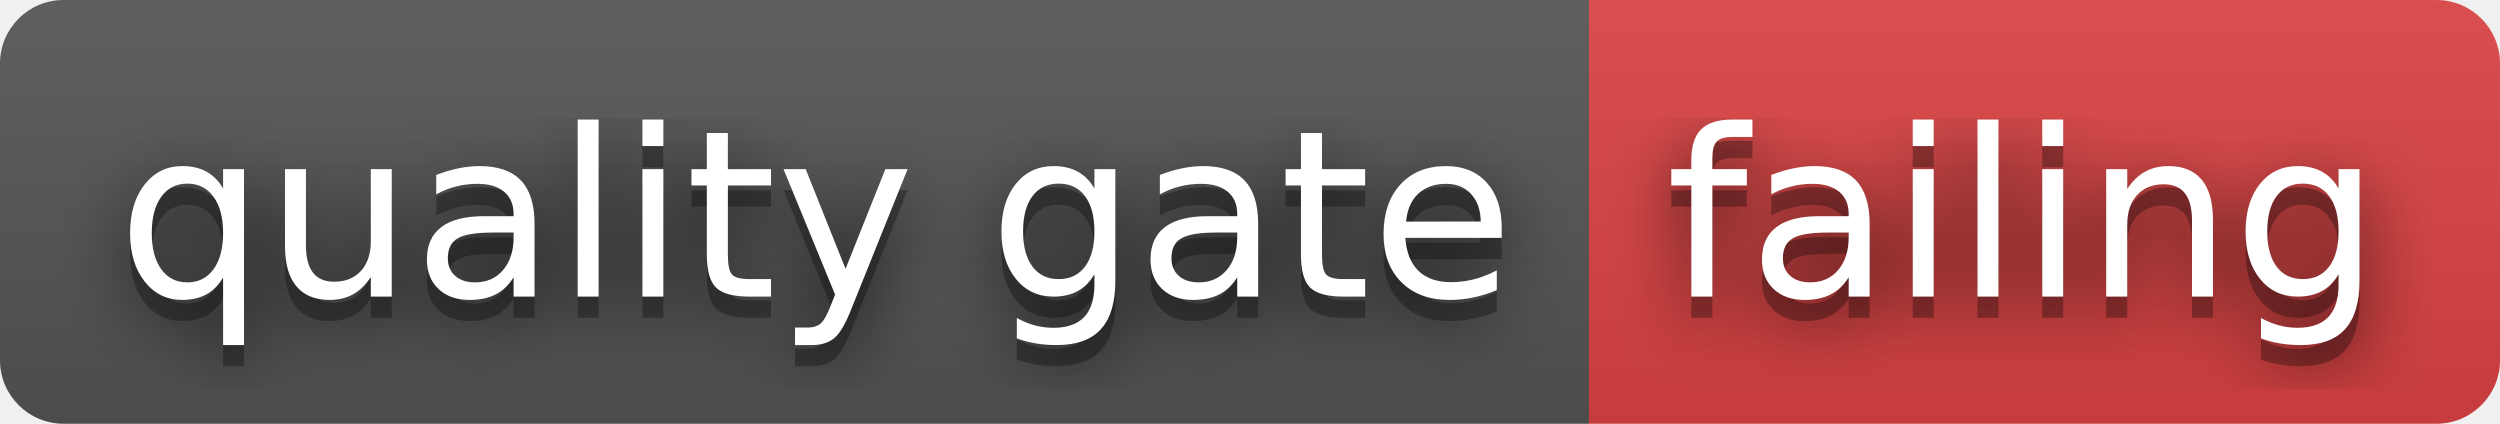
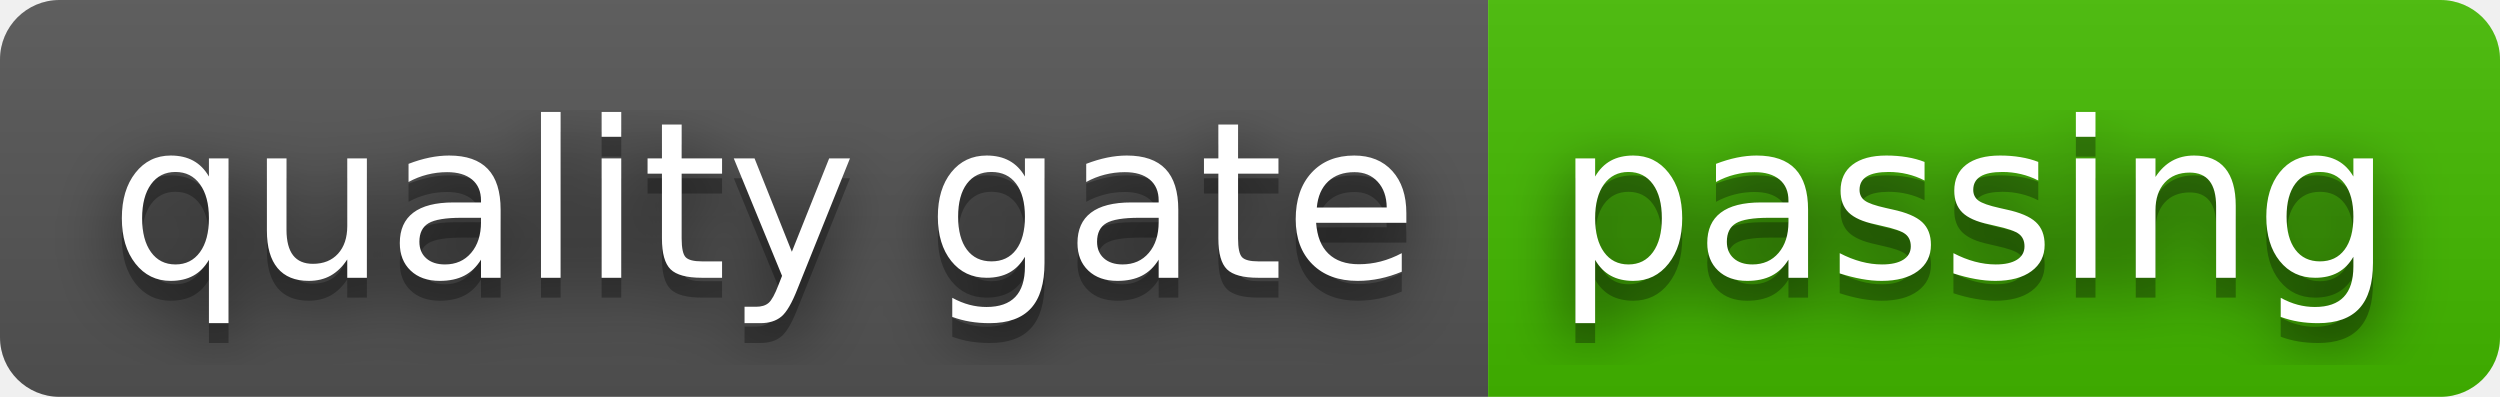
- <svg xmlns="http://www.w3.org/2000/svg" width="118" height="20" role="img" aria-label="quality gate: failing">
+ <svg xmlns="http://www.w3.org/2000/svg" width="126" height="20" role="img" aria-label="quality gate: passing">
  <filter id="blur">
    <feGaussianBlur stdDeviation="16" />
  </filter>
  <linearGradient id="s" x2="0" y2="100%">
    <stop offset="0" stop-color="#bbb" stop-opacity=".1" />
    <stop offset="1" stop-opacity=".1" />
  </linearGradient>
  <clipPath id="r">
-     <rect width="118" height="20" rx="3" />
+     <rect width="126" height="20" rx="3" />
  </clipPath>
  <g clip-path="url(#r)">
    <rect width="75" height="20" fill="#555" />
-     <rect x="75" width="43" height="20" fill="#dd4343" />
-     <rect width="118" height="20" fill="url(#s)" />
+     <rect x="75" width="51" height="20" fill="#4b0" />
+     <rect width="126" height="20" fill="url(#s)" />
  </g>
  <g fill="#fff" text-anchor="middle" font-family="Verdana,Geneva,DejaVu Sans,sans-serif" text-rendering="geometricPrecision" font-size="110">
    <g transform="scale(.1)">
      <g aria-hidden="true" fill="#010101">
        <text x="385" y="150" fill-opacity=".8" filter="url(#blur)" textLength="650">quality gate</text>
        <text x="385" y="150" fill-opacity=".3" textLength="650">quality gate</text>
      </g>
      <text x="385" y="140" textLength="650">quality gate</text>
    </g>
    <g transform="scale(.1)">
      <g aria-hidden="true" fill="#010101">
-         <text x="955" y="150" fill-opacity=".8" filter="url(#blur)" textLength="330">failing</text>
-         <text x="955" y="150" fill-opacity=".3" textLength="330">failing</text>
+         <text x="995" y="150" fill-opacity=".8" filter="url(#blur)" textLength="410">passing</text>
+         <text x="995" y="150" fill-opacity=".3" textLength="410">passing</text>
      </g>
-       <text x="955" y="140" textLength="330">failing</text>
+       <text x="995" y="140" textLength="410">passing</text>
    </g>
  </g>
</svg>
